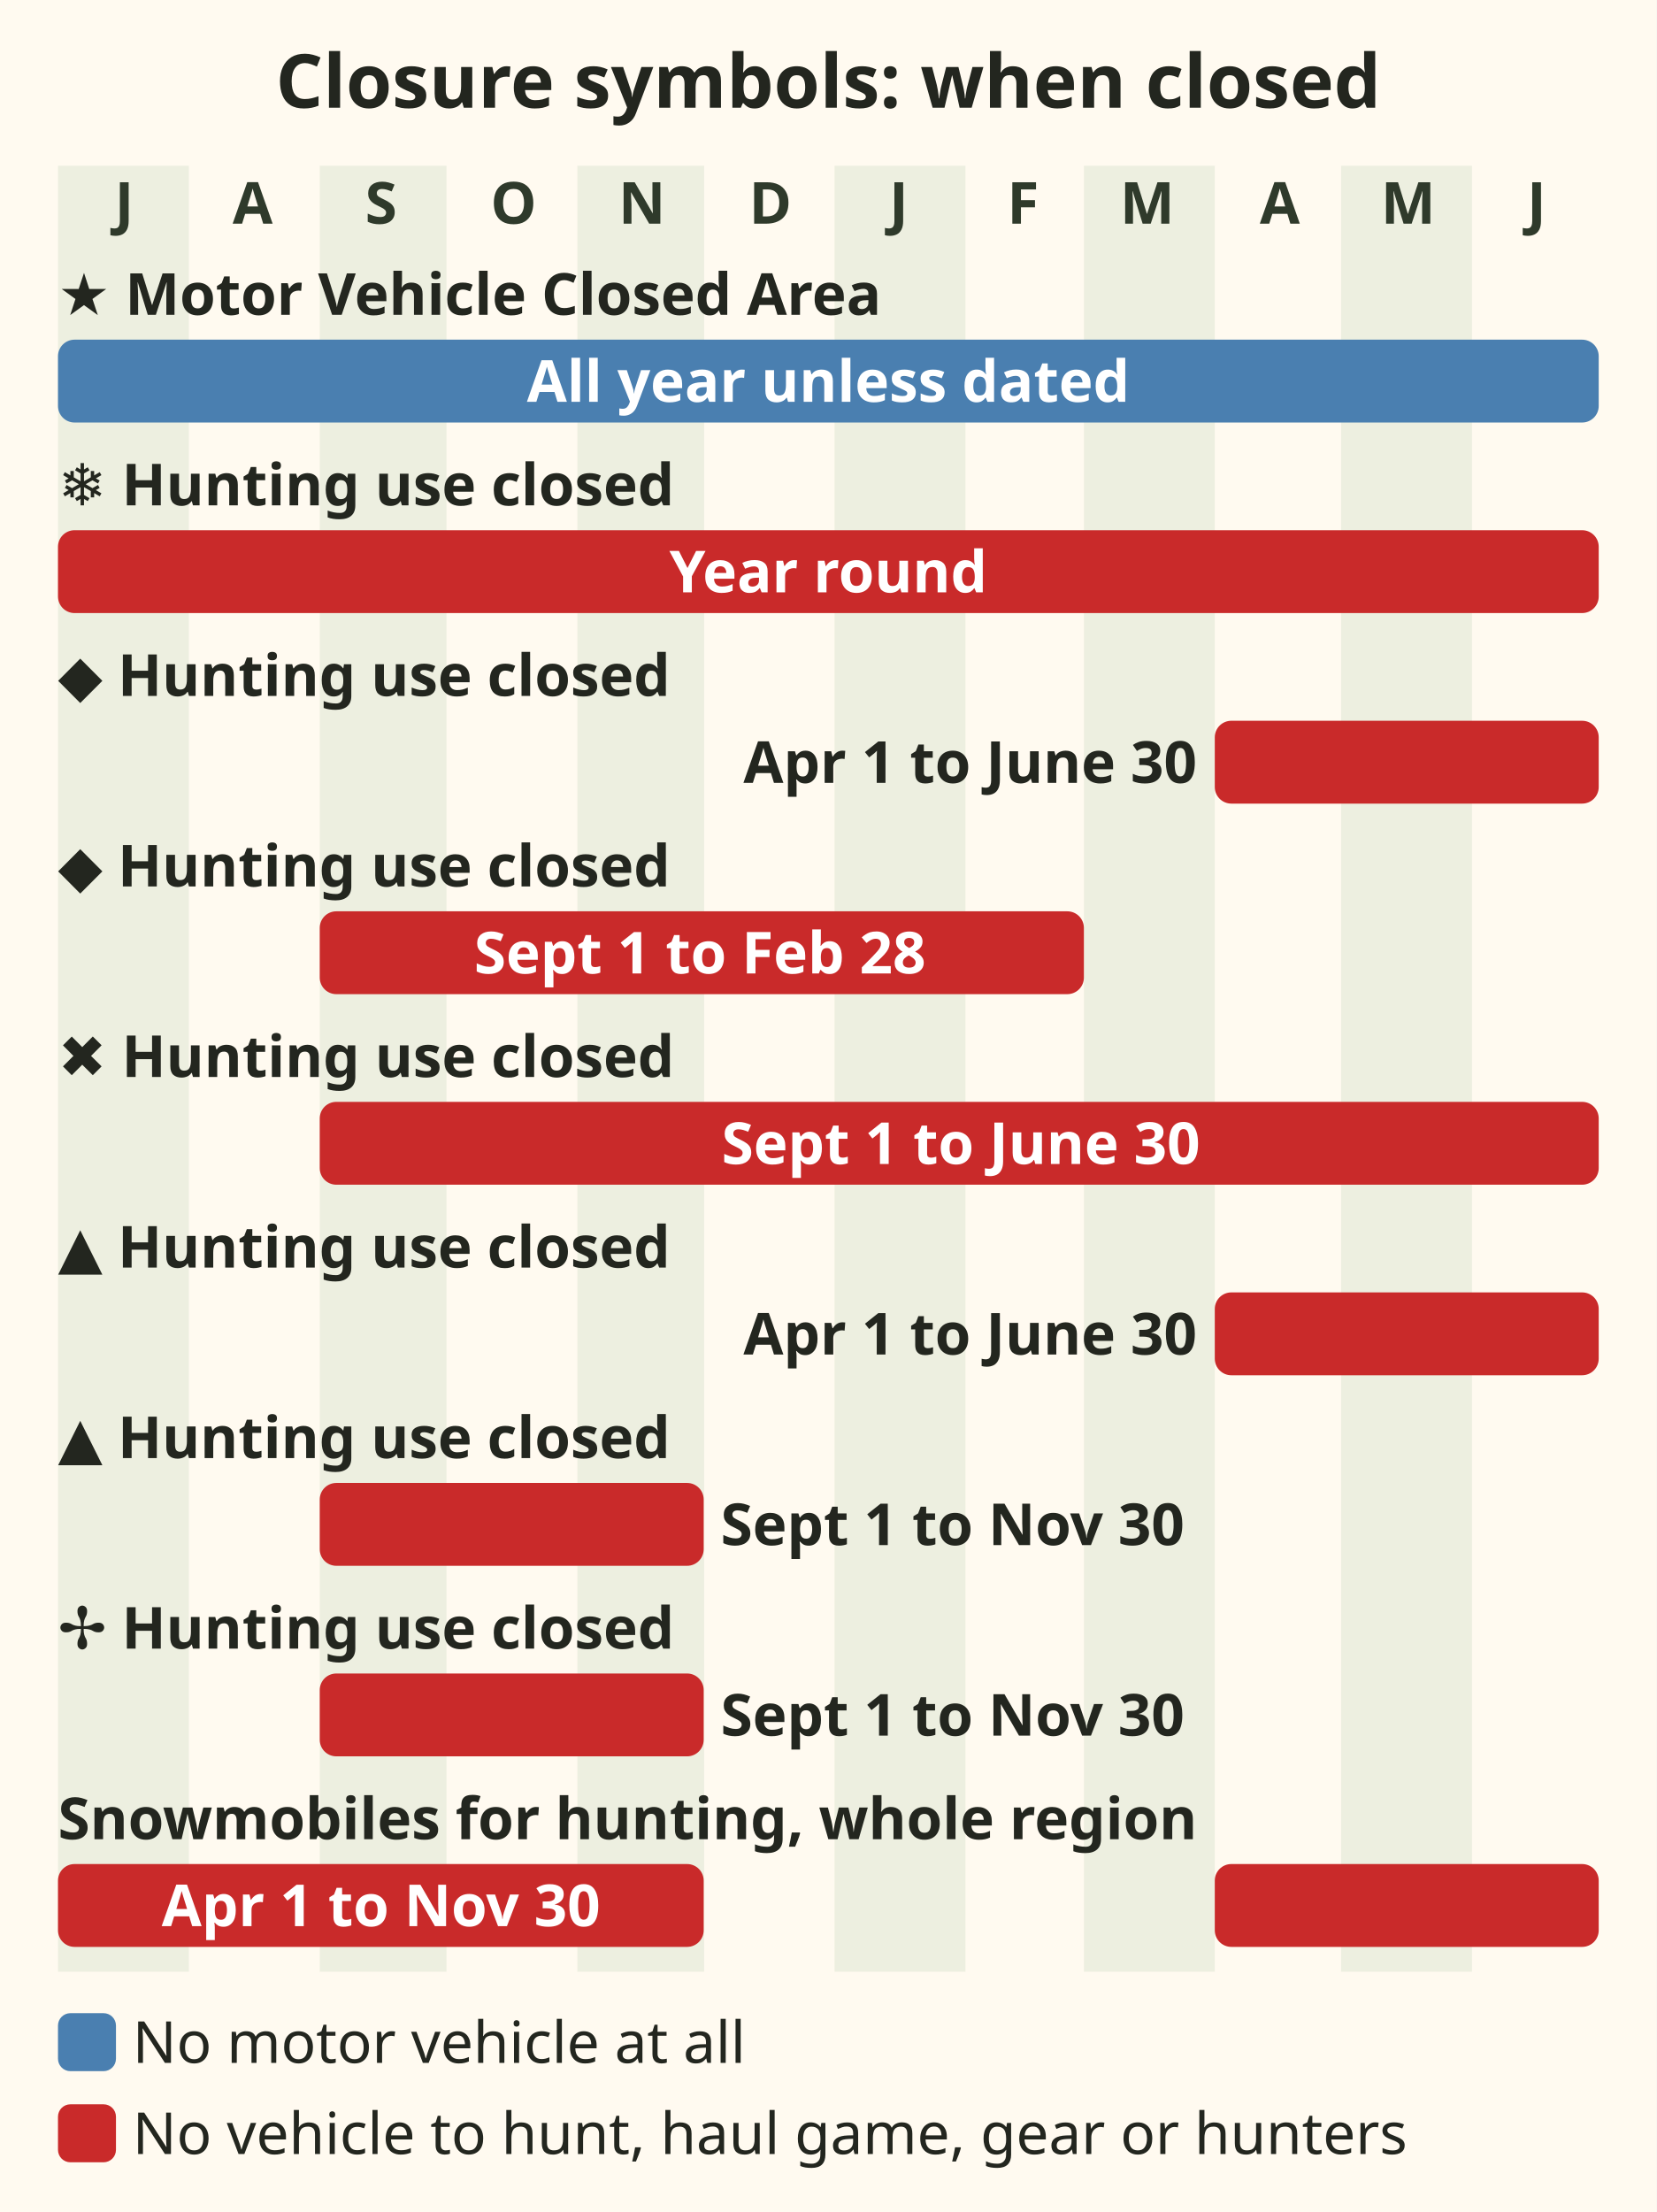
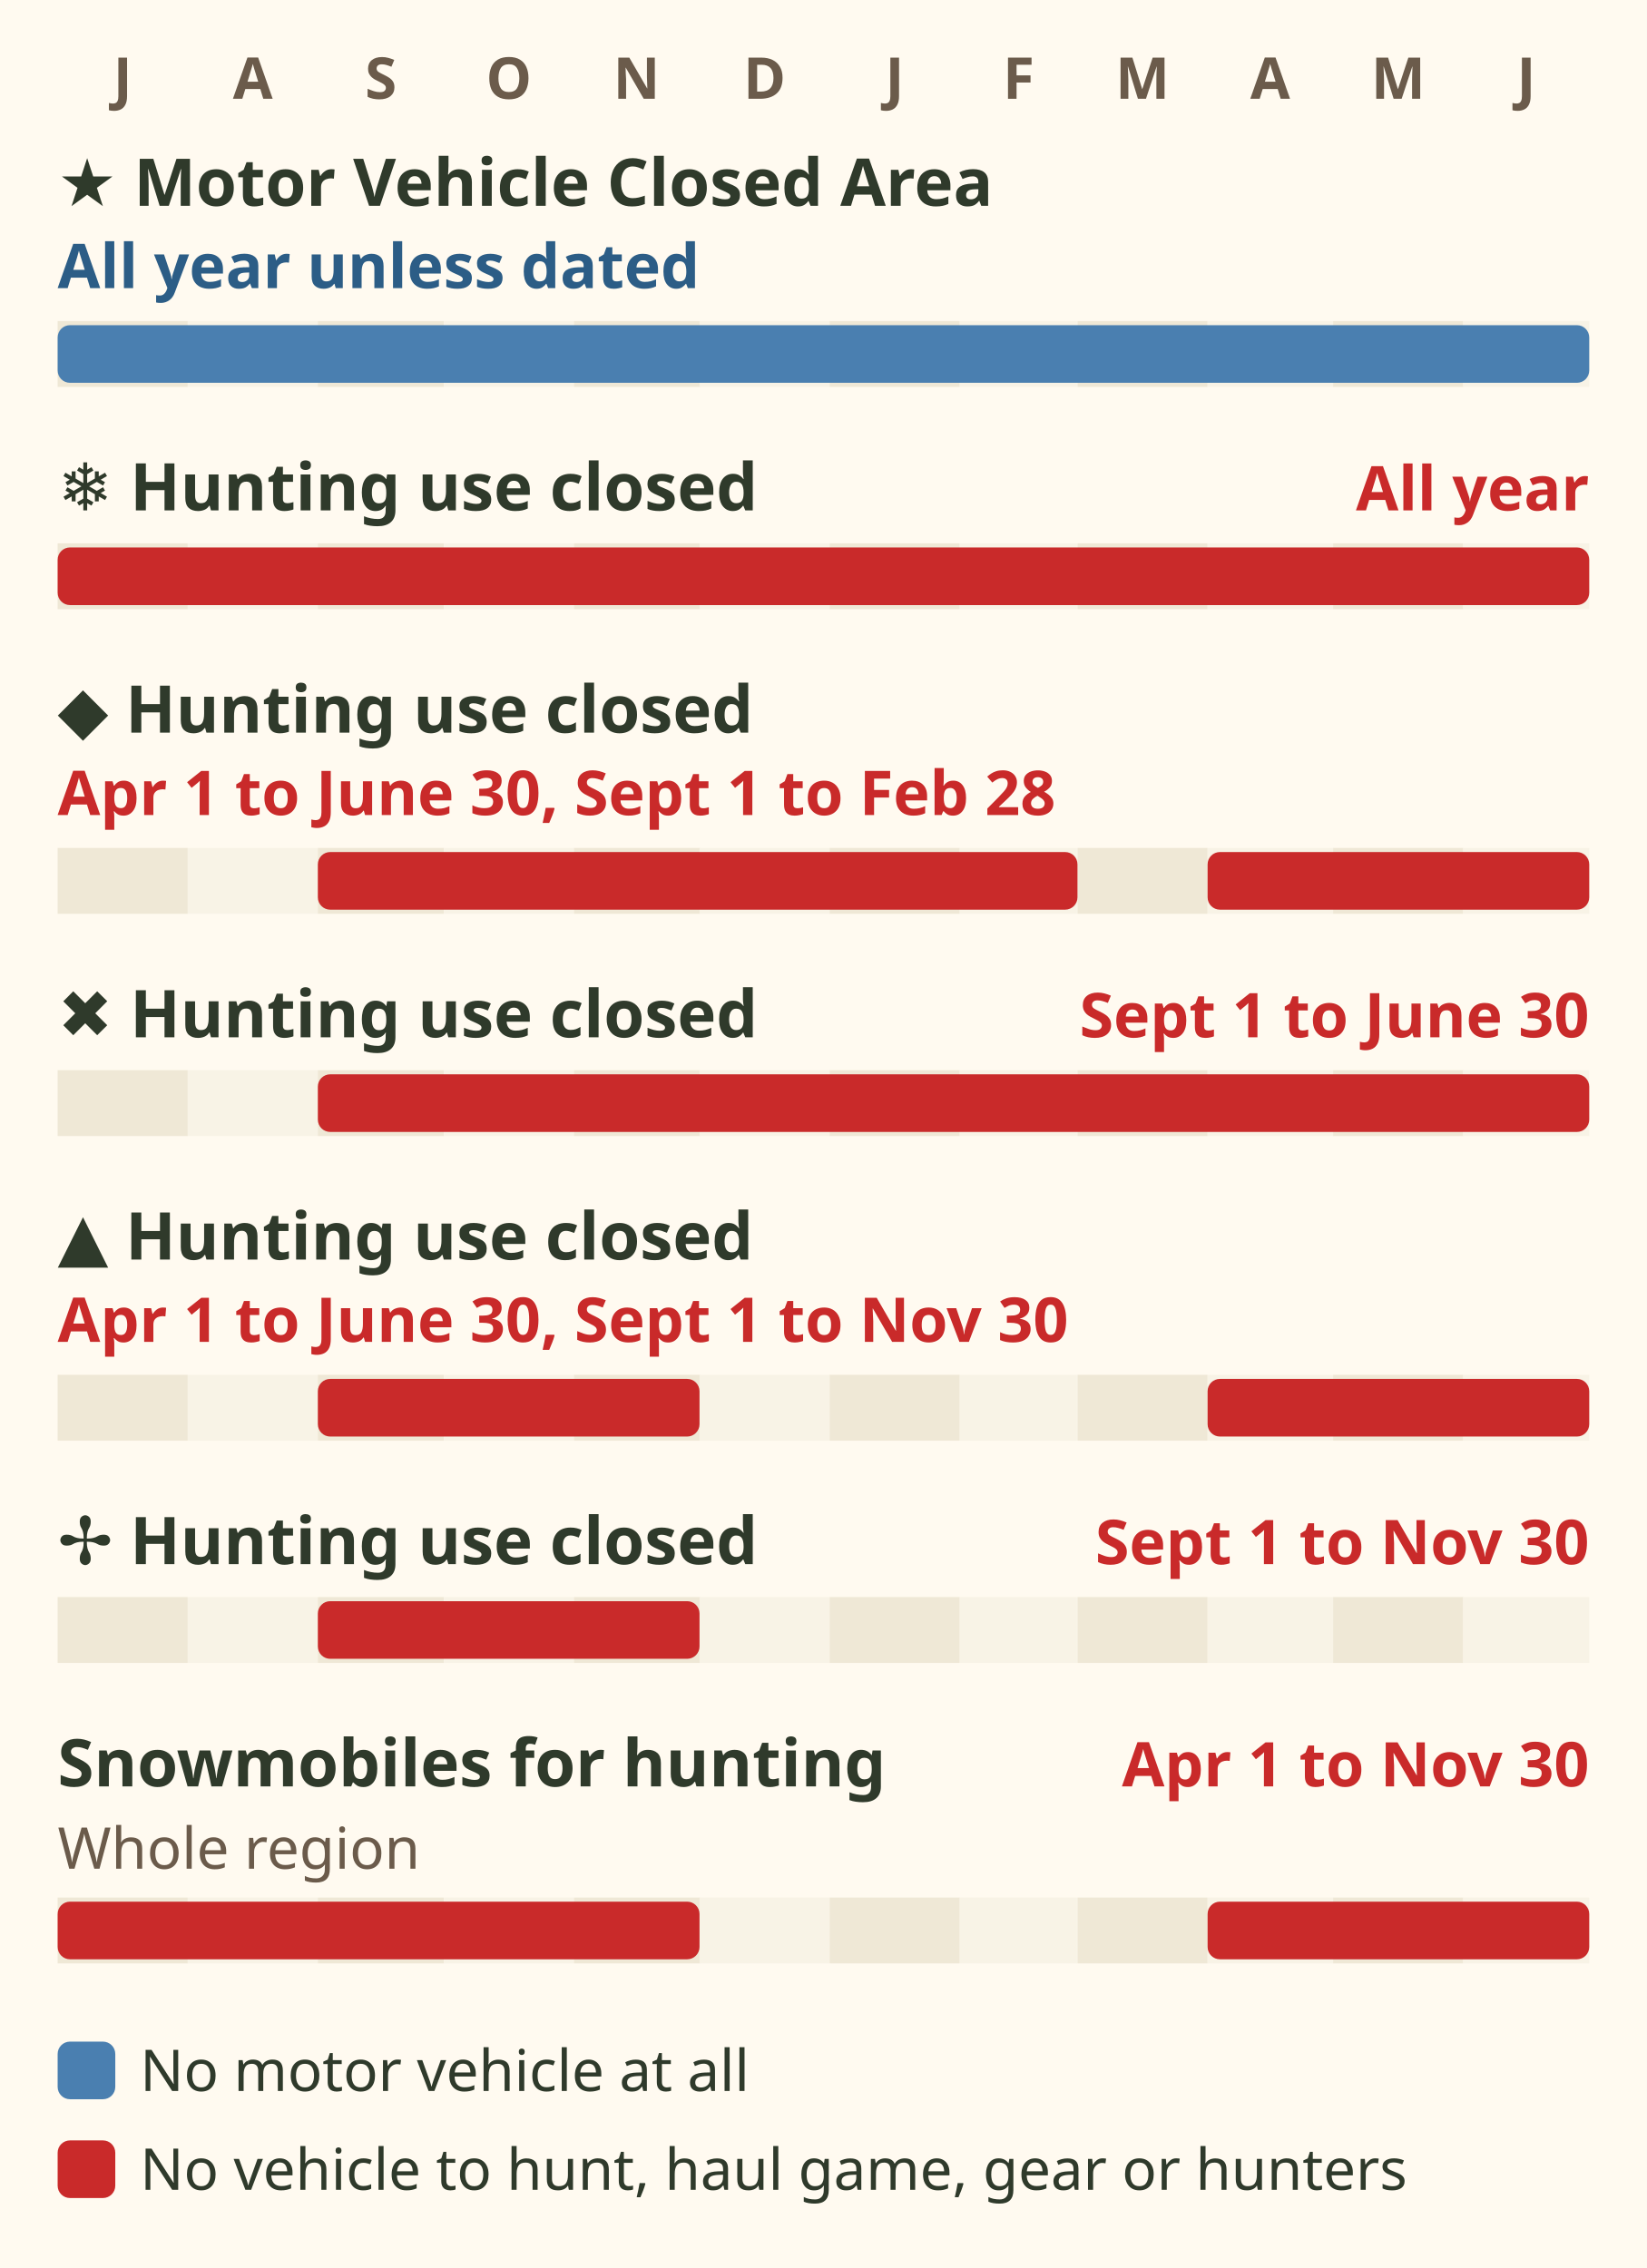
- <svg xmlns="http://www.w3.org/2000/svg" viewBox="0 0 400 534" role="img" aria-label="Chart of Region 4 vehicle closure symbols on a July to June year. Star: Motor Vehicle Closed Area, no motor vehicle at all, year round unless dates are given. The other symbols are Motor Vehicles for Hunting Closed Areas. Snowflake: closed year round. Diamond: closed 1 April to 30 June and 1 September to 28 February. Cross: closed 1 September to 30 June. Triangle: closed 1 April to 30 June and 1 September to 30 November. Four point cross: closed 1 September to 30 November. Snowmobiles for hunting are closed in the entire Kootenay Region 1 April to 30 November." font-family="sans-serif">
-   <rect x="0" y="0" width="400" height="534" fill="#fffaf0" />
-   <text x="200" y="26" font-size="18" fill="#23261f" text-anchor="middle" font-weight="bold">Closure symbols: when closed</text>
-   <rect x="14.0" y="40" width="31.6" height="436" fill="#dfe6d3" opacity=".55" />
-   <text x="30" y="54" font-size="14" fill="#2f3a2b" text-anchor="middle" font-weight="bold">J</text>
-   <text x="61" y="54" font-size="14" fill="#2f3a2b" text-anchor="middle" font-weight="bold">A</text>
-   <rect x="77.2" y="40" width="30.6" height="436" fill="#dfe6d3" opacity=".55" />
-   <text x="92" y="54" font-size="14" fill="#2f3a2b" text-anchor="middle" font-weight="bold">S</text>
-   <text x="124" y="54" font-size="14" fill="#2f3a2b" text-anchor="middle" font-weight="bold">O</text>
-   <rect x="139.4" y="40" width="30.6" height="436" fill="#dfe6d3" opacity=".55" />
-   <text x="155" y="54" font-size="14" fill="#2f3a2b" text-anchor="middle" font-weight="bold">N</text>
-   <text x="186" y="54" font-size="14" fill="#2f3a2b" text-anchor="middle" font-weight="bold">D</text>
-   <rect x="201.5" y="40" width="31.6" height="436" fill="#dfe6d3" opacity=".55" />
-   <text x="217" y="54" font-size="14" fill="#2f3a2b" text-anchor="middle" font-weight="bold">J</text>
-   <text x="247" y="54" font-size="14" fill="#2f3a2b" text-anchor="middle" font-weight="bold">F</text>
-   <rect x="261.7" y="40" width="31.6" height="436" fill="#dfe6d3" opacity=".55" />
-   <text x="277" y="54" font-size="14" fill="#2f3a2b" text-anchor="middle" font-weight="bold">M</text>
-   <text x="309" y="54" font-size="14" fill="#2f3a2b" text-anchor="middle" font-weight="bold">A</text>
-   <rect x="323.8" y="40" width="31.6" height="436" fill="#dfe6d3" opacity=".55" />
-   <text x="340" y="54" font-size="14" fill="#2f3a2b" text-anchor="middle" font-weight="bold">M</text>
-   <text x="371" y="54" font-size="14" fill="#2f3a2b" text-anchor="middle" font-weight="bold">J</text>
-   <text x="14" y="76" font-size="14" fill="#23261f" text-anchor="start" font-weight="bold">★ Motor Vehicle Closed Area</text>
-   <rect x="14.0" y="82" width="372.0" height="20" rx="4" fill="#4a7fb0" />
-   <text x="200" y="97" font-size="14" fill="#ffffff" text-anchor="middle" font-weight="bold">All year unless dated</text>
-   <text x="14" y="122" font-size="14" fill="#23261f" text-anchor="start" font-weight="bold">❄ Hunting use closed</text>
-   <rect x="14.0" y="128" width="372.0" height="20" rx="4" fill="#c92a2a" />
-   <text x="200" y="143" font-size="14" fill="#ffffff" text-anchor="middle" font-weight="bold">Year round</text>
-   <text x="14" y="168" font-size="14" fill="#23261f" text-anchor="start" font-weight="bold">◆ Hunting use closed</text>
-   <rect x="293.3" y="174" width="92.7" height="20" rx="4" fill="#c92a2a" />
-   <text x="289" y="189" font-size="14" fill="#23261f" text-anchor="end" font-weight="bold">Apr 1 to June 30</text>
-   <text x="14" y="214" font-size="14" fill="#23261f" text-anchor="start" font-weight="bold">◆ Hunting use closed</text>
-   <rect x="77.2" y="220" width="184.5" height="20" rx="4" fill="#c92a2a" />
-   <text x="169" y="235" font-size="14" fill="#ffffff" text-anchor="middle" font-weight="bold">Sept 1 to Feb 28</text>
-   <text x="14" y="260" font-size="14" fill="#23261f" text-anchor="start" font-weight="bold">✖ Hunting use closed</text>
-   <rect x="77.2" y="266" width="308.8" height="20" rx="4" fill="#c92a2a" />
-   <text x="232" y="281" font-size="14" fill="#ffffff" text-anchor="middle" font-weight="bold">Sept 1 to June 30</text>
-   <text x="14" y="306" font-size="14" fill="#23261f" text-anchor="start" font-weight="bold">▲ Hunting use closed</text>
-   <rect x="293.3" y="312" width="92.7" height="20" rx="4" fill="#c92a2a" />
-   <text x="289" y="327" font-size="14" fill="#23261f" text-anchor="end" font-weight="bold">Apr 1 to June 30</text>
-   <text x="14" y="352" font-size="14" fill="#23261f" text-anchor="start" font-weight="bold">▲ Hunting use closed</text>
-   <rect x="77.2" y="358" width="92.7" height="20" rx="4" fill="#c92a2a" />
-   <text x="174" y="373" font-size="14" fill="#23261f" text-anchor="start" font-weight="bold">Sept 1 to Nov 30</text>
-   <text x="14" y="398" font-size="14" fill="#23261f" text-anchor="start" font-weight="bold">✢ Hunting use closed</text>
-   <rect x="77.2" y="404" width="92.7" height="20" rx="4" fill="#c92a2a" />
-   <text x="174" y="419" font-size="14" fill="#23261f" text-anchor="start" font-weight="bold">Sept 1 to Nov 30</text>
-   <text x="14" y="444" font-size="14" fill="#23261f" text-anchor="start" font-weight="bold">Snowmobiles for hunting, whole region</text>
-   <rect x="293.3" y="450" width="92.7" height="20" rx="4" fill="#c92a2a" />
-   <rect x="14.0" y="450" width="155.9" height="20" rx="4" fill="#c92a2a" />
-   <text x="92" y="465" font-size="14" fill="#ffffff" text-anchor="middle" font-weight="bold">Apr 1 to Nov 30</text>
-   <rect x="14" y="486" width="14" height="14" rx="3" fill="#4a7fb0" />
-   <text x="32" y="498" font-size="14" fill="#23261f" text-anchor="start">No motor vehicle at all</text>
-   <rect x="14" y="508" width="14" height="14" rx="3" fill="#c92a2a" />
-   <text x="32" y="520" font-size="14" fill="#23261f" text-anchor="start">No vehicle to hunt, haul game, gear or hunters</text>
+ <svg xmlns="http://www.w3.org/2000/svg" viewBox="0 0 400 551" font-family="sans-serif" role="img" aria-label="Closed periods for the Region 4 vehicle closure symbols, on a July to June year. Star: Motor Vehicle Closed Area, no motor vehicle at all, all year unless dates are given. The other symbols close motor vehicles for hunting use. Snowflake: all year. Diamond: 1 April to 30 June and 1 September to 28 February. Cross: 1 September to 30 June. Triangle: 1 April to 30 June and 1 September to 30 November. Four point cross: 1 September to 30 November. Snowmobiles for hunting are closed in the whole region 1 April to 30 November.">
+   <rect width="400" height="551" fill="#fffaf0" />
+   <text x="29.8" y="24" font-size="14" font-weight="bold" fill="#6b5b4b" text-anchor="middle">J</text>
+   <text x="61.4" y="24" font-size="14" font-weight="bold" fill="#6b5b4b" text-anchor="middle">A</text>
+   <text x="92.5" y="24" font-size="14" font-weight="bold" fill="#6b5b4b" text-anchor="middle">S</text>
+   <text x="123.6" y="24" font-size="14" font-weight="bold" fill="#6b5b4b" text-anchor="middle">O</text>
+   <text x="154.6" y="24" font-size="14" font-weight="bold" fill="#6b5b4b" text-anchor="middle">N</text>
+   <text x="185.7" y="24" font-size="14" font-weight="bold" fill="#6b5b4b" text-anchor="middle">D</text>
+   <text x="217.3" y="24" font-size="14" font-weight="bold" fill="#6b5b4b" text-anchor="middle">J</text>
+   <text x="247.4" y="24" font-size="14" font-weight="bold" fill="#6b5b4b" text-anchor="middle">F</text>
+   <text x="277.5" y="24" font-size="14" font-weight="bold" fill="#6b5b4b" text-anchor="middle">M</text>
+   <text x="308.5" y="24" font-size="14" font-weight="bold" fill="#6b5b4b" text-anchor="middle">A</text>
+   <text x="339.6" y="24" font-size="14" font-weight="bold" fill="#6b5b4b" text-anchor="middle">M</text>
+   <text x="370.7" y="24" font-size="14" font-weight="bold" fill="#6b5b4b" text-anchor="middle">J</text>
+   <text x="14" y="50" font-size="16" font-weight="bold" fill="#2f3a2b">★ Motor Vehicle Closed Area</text>
+   <text x="14" y="70" font-size="15" font-weight="bold" fill="#2c5d86">All year unless dated</text>
+   <rect x="14.0" y="78" width="31.6" height="16" fill="#efe8d6" />
+   <rect x="45.6" y="78" width="31.6" height="16" fill="#f8f3e6" />
+   <rect x="77.2" y="78" width="30.6" height="16" fill="#efe8d6" />
+   <rect x="107.8" y="78" width="31.6" height="16" fill="#f8f3e6" />
+   <rect x="139.4" y="78" width="30.6" height="16" fill="#efe8d6" />
+   <rect x="169.9" y="78" width="31.6" height="16" fill="#f8f3e6" />
+   <rect x="201.5" y="78" width="31.6" height="16" fill="#efe8d6" />
+   <rect x="233.1" y="78" width="28.5" height="16" fill="#f8f3e6" />
+   <rect x="261.7" y="78" width="31.6" height="16" fill="#efe8d6" />
+   <rect x="293.3" y="78" width="30.6" height="16" fill="#f8f3e6" />
+   <rect x="323.8" y="78" width="31.6" height="16" fill="#efe8d6" />
+   <rect x="355.4" y="78" width="30.6" height="16" fill="#f8f3e6" />
+   <rect x="14.0" y="79" width="372.0" height="14" rx="3" fill="#4a7fb0" />
+   <text x="14" y="124" font-size="16" font-weight="bold" fill="#2f3a2b">❄ Hunting use closed</text>
+   <text x="386" y="124" font-size="15" font-weight="bold" fill="#c92a2a" text-anchor="end">All year</text>
+   <rect x="14.0" y="132" width="31.6" height="16" fill="#efe8d6" />
+   <rect x="45.6" y="132" width="31.6" height="16" fill="#f8f3e6" />
+   <rect x="77.2" y="132" width="30.6" height="16" fill="#efe8d6" />
+   <rect x="107.8" y="132" width="31.6" height="16" fill="#f8f3e6" />
+   <rect x="139.4" y="132" width="30.6" height="16" fill="#efe8d6" />
+   <rect x="169.9" y="132" width="31.6" height="16" fill="#f8f3e6" />
+   <rect x="201.5" y="132" width="31.6" height="16" fill="#efe8d6" />
+   <rect x="233.1" y="132" width="28.5" height="16" fill="#f8f3e6" />
+   <rect x="261.7" y="132" width="31.6" height="16" fill="#efe8d6" />
+   <rect x="293.3" y="132" width="30.6" height="16" fill="#f8f3e6" />
+   <rect x="323.8" y="132" width="31.6" height="16" fill="#efe8d6" />
+   <rect x="355.4" y="132" width="30.6" height="16" fill="#f8f3e6" />
+   <rect x="14.0" y="133" width="372.0" height="14" rx="3" fill="#c92a2a" />
+   <text x="14" y="178" font-size="16" font-weight="bold" fill="#2f3a2b">◆ Hunting use closed</text>
+   <text x="14" y="198" font-size="15" font-weight="bold" fill="#c92a2a">Apr 1 to June 30, Sept 1 to Feb 28</text>
+   <rect x="14.0" y="206" width="31.6" height="16" fill="#efe8d6" />
+   <rect x="45.6" y="206" width="31.6" height="16" fill="#f8f3e6" />
+   <rect x="77.2" y="206" width="30.6" height="16" fill="#efe8d6" />
+   <rect x="107.8" y="206" width="31.6" height="16" fill="#f8f3e6" />
+   <rect x="139.4" y="206" width="30.6" height="16" fill="#efe8d6" />
+   <rect x="169.9" y="206" width="31.6" height="16" fill="#f8f3e6" />
+   <rect x="201.5" y="206" width="31.6" height="16" fill="#efe8d6" />
+   <rect x="233.1" y="206" width="28.5" height="16" fill="#f8f3e6" />
+   <rect x="261.7" y="206" width="31.6" height="16" fill="#efe8d6" />
+   <rect x="293.3" y="206" width="30.6" height="16" fill="#f8f3e6" />
+   <rect x="323.8" y="206" width="31.6" height="16" fill="#efe8d6" />
+   <rect x="355.4" y="206" width="30.6" height="16" fill="#f8f3e6" />
+   <rect x="293.3" y="207" width="92.7" height="14" rx="3" fill="#c92a2a" />
+   <rect x="77.2" y="207" width="184.5" height="14" rx="3" fill="#c92a2a" />
+   <text x="14" y="252" font-size="16" font-weight="bold" fill="#2f3a2b">✖ Hunting use closed</text>
+   <text x="386" y="252" font-size="15" font-weight="bold" fill="#c92a2a" text-anchor="end">Sept 1 to June 30</text>
+   <rect x="14.0" y="260" width="31.6" height="16" fill="#efe8d6" />
+   <rect x="45.6" y="260" width="31.6" height="16" fill="#f8f3e6" />
+   <rect x="77.2" y="260" width="30.6" height="16" fill="#efe8d6" />
+   <rect x="107.8" y="260" width="31.6" height="16" fill="#f8f3e6" />
+   <rect x="139.4" y="260" width="30.6" height="16" fill="#efe8d6" />
+   <rect x="169.9" y="260" width="31.6" height="16" fill="#f8f3e6" />
+   <rect x="201.5" y="260" width="31.6" height="16" fill="#efe8d6" />
+   <rect x="233.1" y="260" width="28.5" height="16" fill="#f8f3e6" />
+   <rect x="261.7" y="260" width="31.6" height="16" fill="#efe8d6" />
+   <rect x="293.3" y="260" width="30.6" height="16" fill="#f8f3e6" />
+   <rect x="323.8" y="260" width="31.6" height="16" fill="#efe8d6" />
+   <rect x="355.4" y="260" width="30.6" height="16" fill="#f8f3e6" />
+   <rect x="77.2" y="261" width="308.8" height="14" rx="3" fill="#c92a2a" />
+   <text x="14" y="306" font-size="16" font-weight="bold" fill="#2f3a2b">▲ Hunting use closed</text>
+   <text x="14" y="326" font-size="15" font-weight="bold" fill="#c92a2a">Apr 1 to June 30, Sept 1 to Nov 30</text>
+   <rect x="14.0" y="334" width="31.6" height="16" fill="#efe8d6" />
+   <rect x="45.6" y="334" width="31.6" height="16" fill="#f8f3e6" />
+   <rect x="77.2" y="334" width="30.6" height="16" fill="#efe8d6" />
+   <rect x="107.8" y="334" width="31.6" height="16" fill="#f8f3e6" />
+   <rect x="139.4" y="334" width="30.6" height="16" fill="#efe8d6" />
+   <rect x="169.9" y="334" width="31.6" height="16" fill="#f8f3e6" />
+   <rect x="201.5" y="334" width="31.6" height="16" fill="#efe8d6" />
+   <rect x="233.1" y="334" width="28.5" height="16" fill="#f8f3e6" />
+   <rect x="261.7" y="334" width="31.6" height="16" fill="#efe8d6" />
+   <rect x="293.3" y="334" width="30.6" height="16" fill="#f8f3e6" />
+   <rect x="323.8" y="334" width="31.6" height="16" fill="#efe8d6" />
+   <rect x="355.4" y="334" width="30.6" height="16" fill="#f8f3e6" />
+   <rect x="293.3" y="335" width="92.7" height="14" rx="3" fill="#c92a2a" />
+   <rect x="77.2" y="335" width="92.7" height="14" rx="3" fill="#c92a2a" />
+   <text x="14" y="380" font-size="16" font-weight="bold" fill="#2f3a2b">✢ Hunting use closed</text>
+   <text x="386" y="380" font-size="15" font-weight="bold" fill="#c92a2a" text-anchor="end">Sept 1 to Nov 30</text>
+   <rect x="14.0" y="388" width="31.6" height="16" fill="#efe8d6" />
+   <rect x="45.6" y="388" width="31.6" height="16" fill="#f8f3e6" />
+   <rect x="77.2" y="388" width="30.6" height="16" fill="#efe8d6" />
+   <rect x="107.8" y="388" width="31.6" height="16" fill="#f8f3e6" />
+   <rect x="139.4" y="388" width="30.6" height="16" fill="#efe8d6" />
+   <rect x="169.9" y="388" width="31.6" height="16" fill="#f8f3e6" />
+   <rect x="201.5" y="388" width="31.6" height="16" fill="#efe8d6" />
+   <rect x="233.1" y="388" width="28.5" height="16" fill="#f8f3e6" />
+   <rect x="261.7" y="388" width="31.6" height="16" fill="#efe8d6" />
+   <rect x="293.3" y="388" width="30.6" height="16" fill="#f8f3e6" />
+   <rect x="323.8" y="388" width="31.6" height="16" fill="#efe8d6" />
+   <rect x="355.4" y="388" width="30.6" height="16" fill="#f8f3e6" />
+   <rect x="77.2" y="389" width="92.7" height="14" rx="3" fill="#c92a2a" />
+   <text x="14" y="434" font-size="16" font-weight="bold" fill="#2f3a2b">Snowmobiles for hunting</text>
+   <text x="386" y="434" font-size="15" font-weight="bold" fill="#c92a2a" text-anchor="end">Apr 1 to Nov 30</text>
+   <text x="14" y="454" font-size="14" fill="#6b5b4b">Whole region</text>
+   <rect x="14.0" y="461" width="31.6" height="16" fill="#efe8d6" />
+   <rect x="45.6" y="461" width="31.6" height="16" fill="#f8f3e6" />
+   <rect x="77.2" y="461" width="30.6" height="16" fill="#efe8d6" />
+   <rect x="107.8" y="461" width="31.6" height="16" fill="#f8f3e6" />
+   <rect x="139.4" y="461" width="30.6" height="16" fill="#efe8d6" />
+   <rect x="169.9" y="461" width="31.6" height="16" fill="#f8f3e6" />
+   <rect x="201.5" y="461" width="31.6" height="16" fill="#efe8d6" />
+   <rect x="233.1" y="461" width="28.5" height="16" fill="#f8f3e6" />
+   <rect x="261.7" y="461" width="31.6" height="16" fill="#efe8d6" />
+   <rect x="293.3" y="461" width="30.6" height="16" fill="#f8f3e6" />
+   <rect x="323.8" y="461" width="31.6" height="16" fill="#efe8d6" />
+   <rect x="355.4" y="461" width="30.6" height="16" fill="#f8f3e6" />
+   <rect x="293.3" y="462" width="92.7" height="14" rx="3" fill="#c92a2a" />
+   <rect x="14.0" y="462" width="155.9" height="14" rx="3" fill="#c92a2a" />
+   <rect x="14" y="496" width="14" height="14" rx="3" fill="#4a7fb0" />
+   <text x="34" y="508" font-size="14" fill="#2f3a2b">No motor vehicle at all</text>
+   <rect x="14" y="520" width="14" height="14" rx="3" fill="#c92a2a" />
+   <text x="34" y="532" font-size="14" fill="#2f3a2b">No vehicle to hunt, haul game, gear or hunters</text>
</svg>
